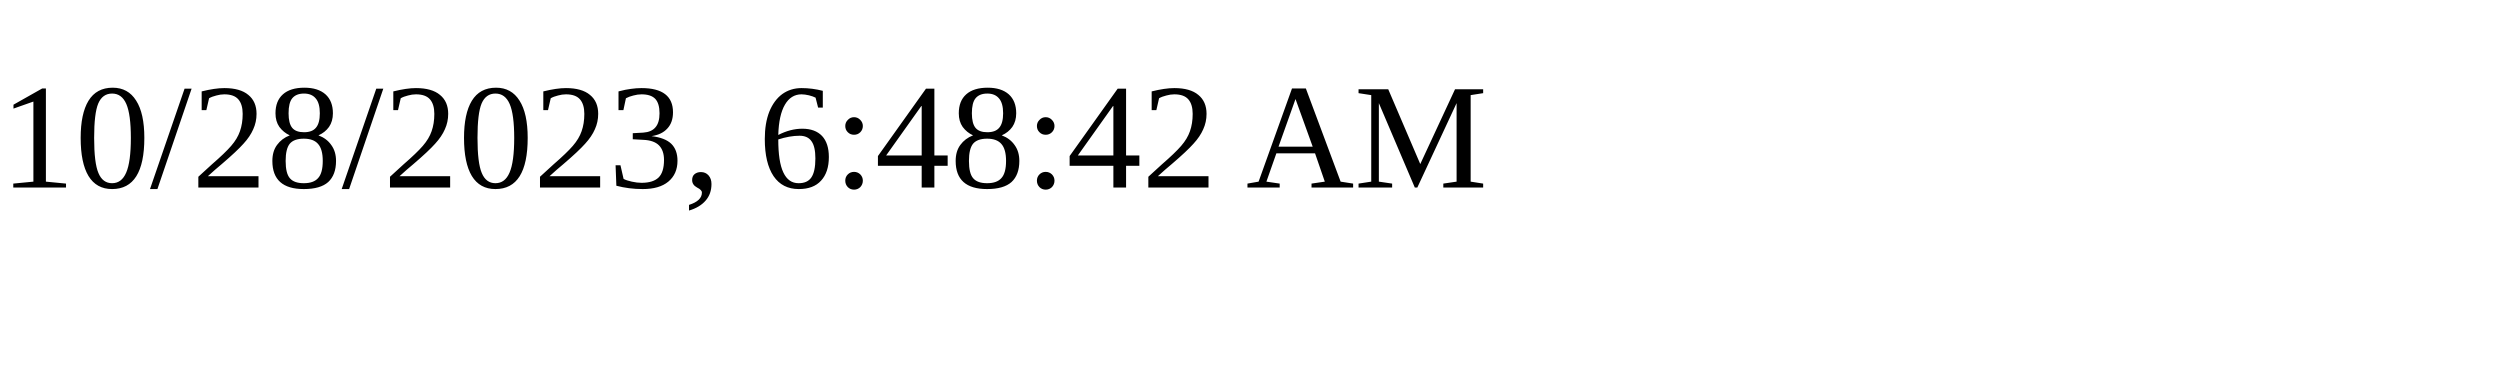
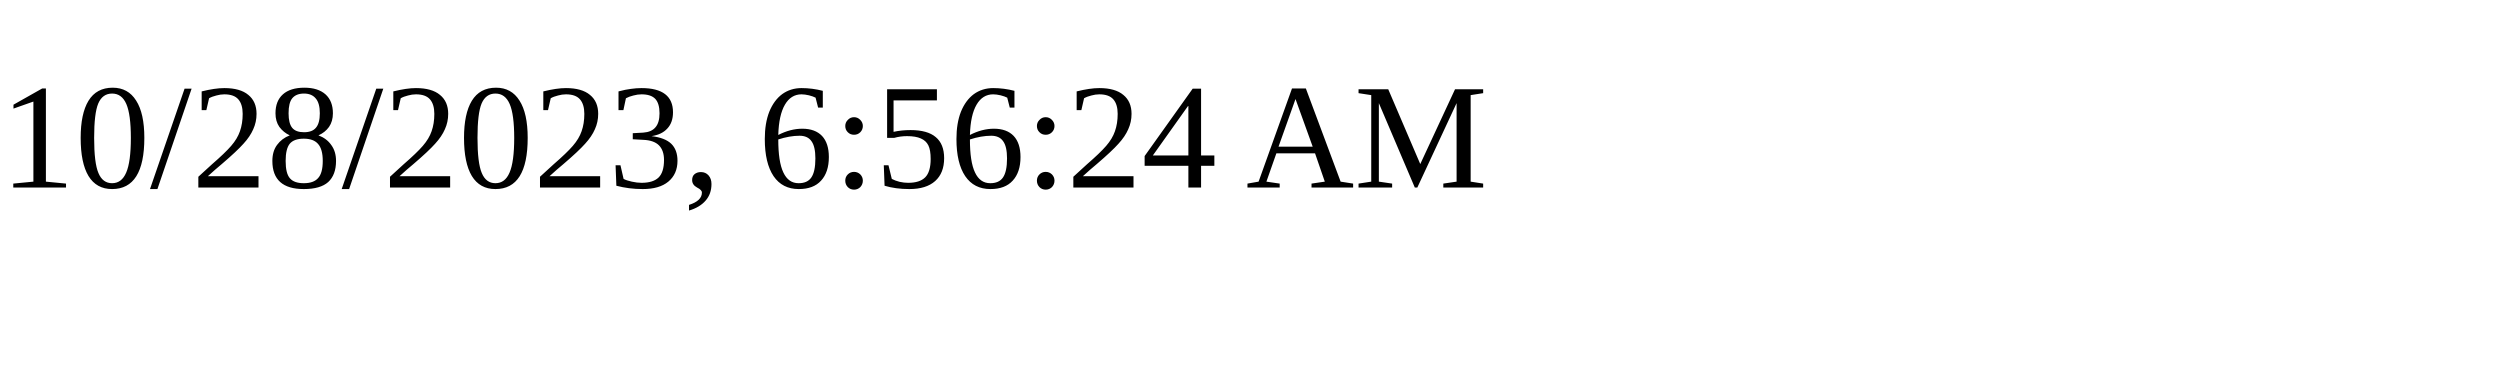
<svg xmlns="http://www.w3.org/2000/svg" height="30" width="200">
-   <text x="0" y="15">10/28/2023, 6:48:42 AM</text>
+   <text x="0" y="15">10/28/2023, 6:56:24 AM</text>
</svg>
